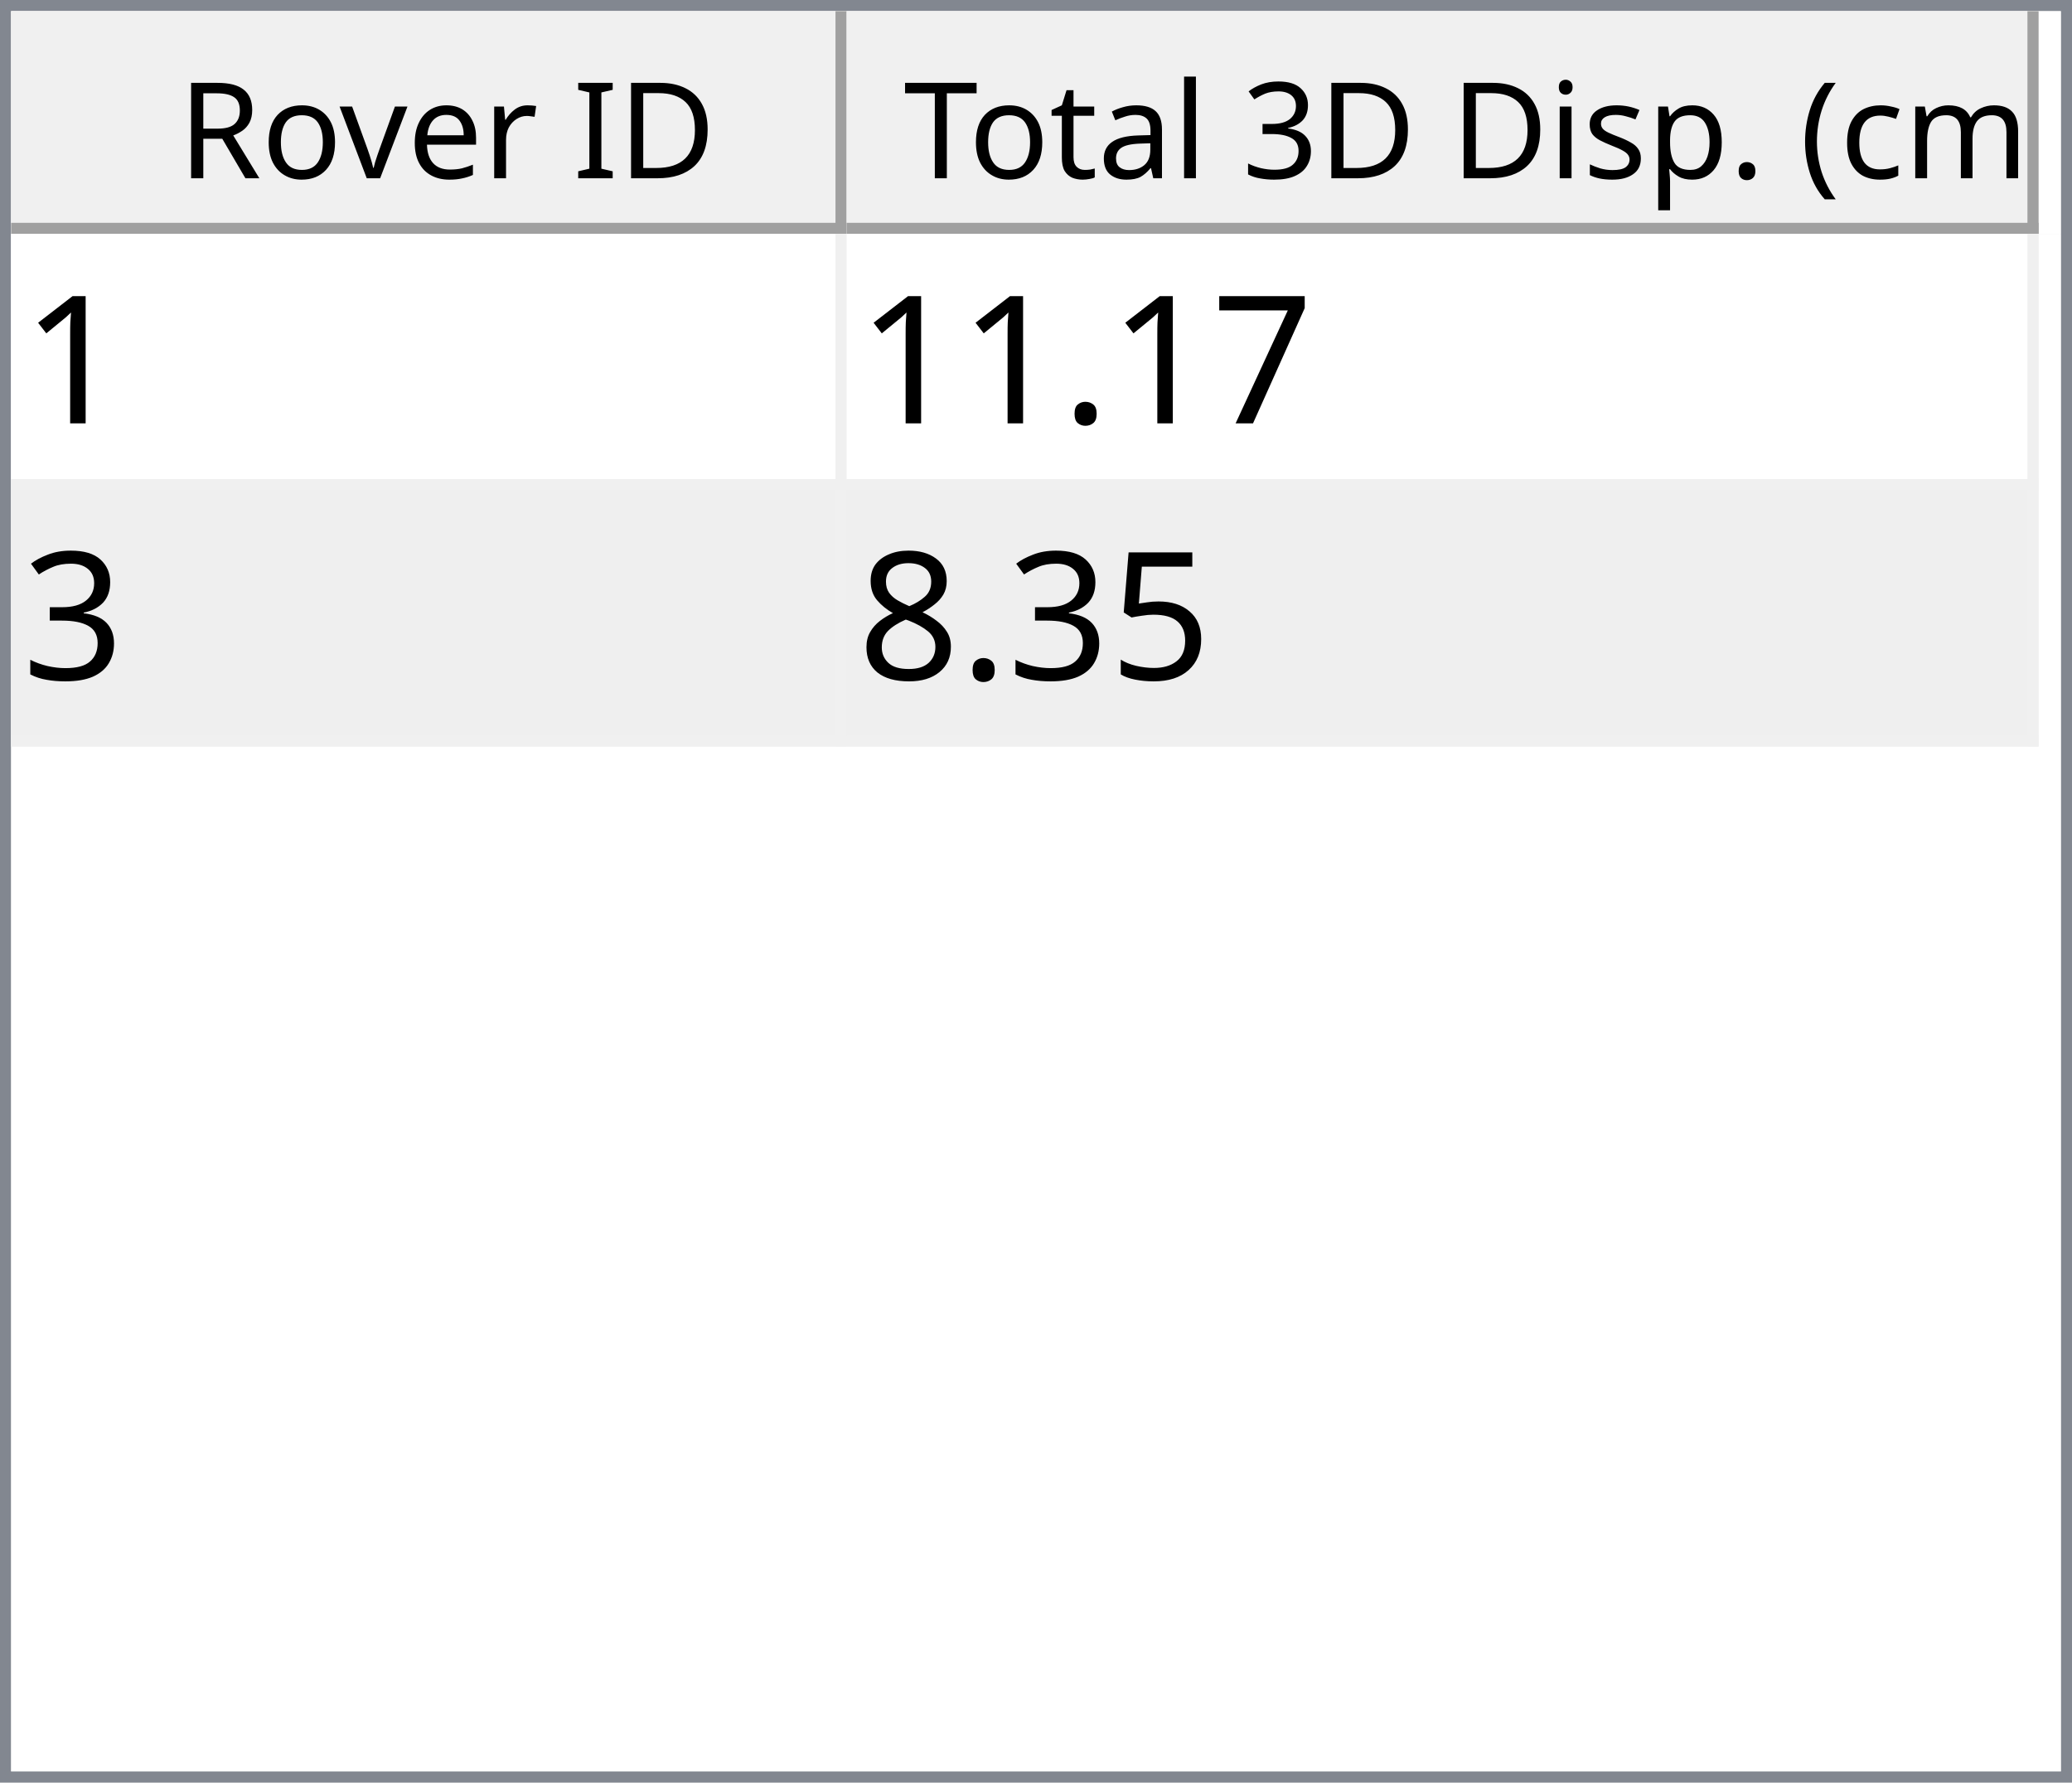
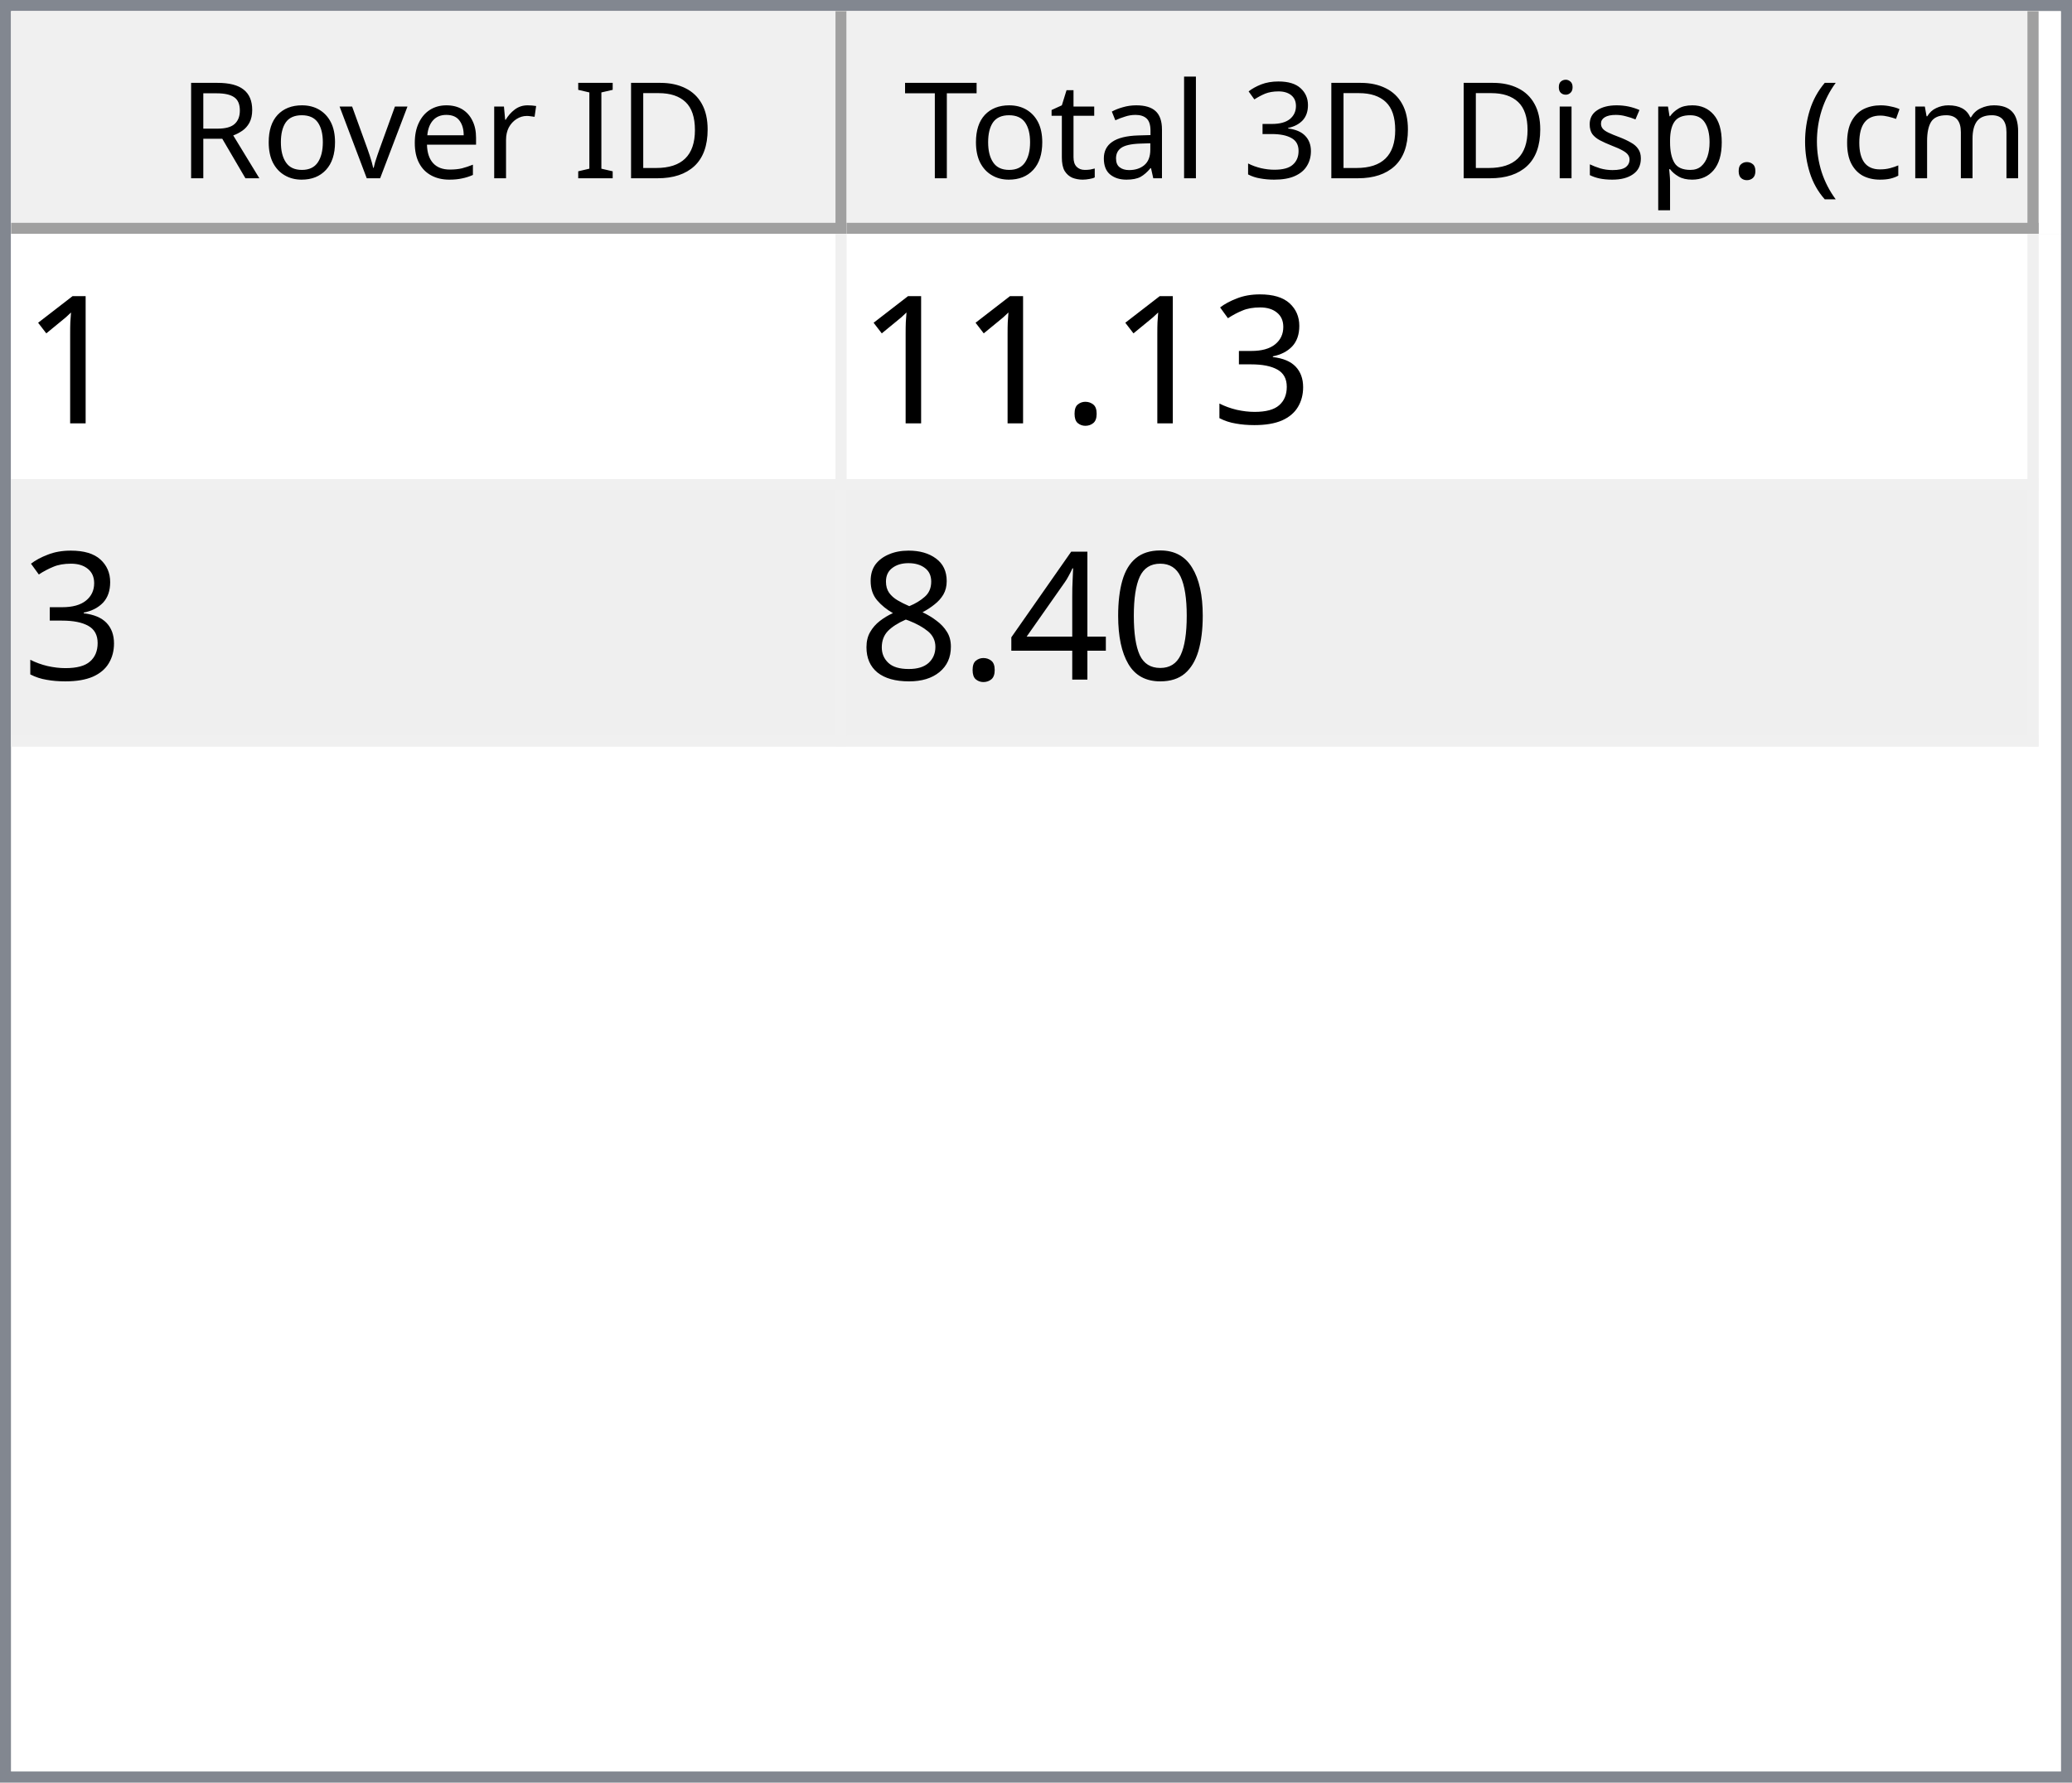
<svg xmlns="http://www.w3.org/2000/svg" style="fill-opacity:1; color-rendering:auto; color-interpolation:auto; text-rendering:auto; stroke:black; stroke-linecap:square; stroke-miterlimit:10; shape-rendering:auto; stroke-opacity:1; fill:black; stroke-dasharray:none; font-weight:normal; stroke-width:1; font-family:'Dialog'; font-style:normal; stroke-linejoin:miter; font-size:12px; stroke-dashoffset:0; image-rendering:auto;" width="186" height="160">
  <defs id="genericDefs" />
  <g>
    <defs id="defs1">
      <clipPath clipPathUnits="userSpaceOnUse" id="clipPath1">
        <path d="M0 0 L186 0 L186 160 L0 160 L0 0 Z" />
      </clipPath>
      <clipPath clipPathUnits="userSpaceOnUse" id="clipPath2">
        <path d="M0 0 L0 160 L186 160 L186 0 Z" />
      </clipPath>
      <clipPath clipPathUnits="userSpaceOnUse" id="clipPath3">
        <path d="M0 0 L0 20 L184 20 L184 0 Z" />
      </clipPath>
      <clipPath clipPathUnits="userSpaceOnUse" id="clipPath4">
        <path d="M0 0 L0 20 L75 20 L75 0 Z" />
      </clipPath>
      <clipPath clipPathUnits="userSpaceOnUse" id="clipPath5">
        <path d="M1 1 L1 19 L74 19 L74 1 Z" />
      </clipPath>
      <clipPath clipPathUnits="userSpaceOnUse" id="clipPath6">
        <path d="M0 0 L0 18 L73 18 L73 0 Z" />
      </clipPath>
      <clipPath clipPathUnits="userSpaceOnUse" id="clipPath7">
        <path d="M-0.5 -0.5 L-0.5 19.5 L74.5 19.5 L74.5 -0.5 Z" />
      </clipPath>
      <clipPath clipPathUnits="userSpaceOnUse" id="clipPath8">
        <path d="M0 0 L0 20 L107 20 L107 0 Z" />
      </clipPath>
      <clipPath clipPathUnits="userSpaceOnUse" id="clipPath9">
        <path d="M1 1 L1 19 L106 19 L106 1 Z" />
      </clipPath>
      <clipPath clipPathUnits="userSpaceOnUse" id="clipPath10">
        <path d="M0 0 L0 18 L105 18 L105 0 Z" />
      </clipPath>
      <clipPath clipPathUnits="userSpaceOnUse" id="clipPath11">
        <path d="M-0.5 -0.5 L-0.5 19.5 L106.5 19.5 L106.5 -0.5 Z" />
      </clipPath>
      <clipPath clipPathUnits="userSpaceOnUse" id="clipPath12">
        <path d="M0 0 L0 138 L184 138 L184 0 Z" />
      </clipPath>
      <clipPath clipPathUnits="userSpaceOnUse" id="clipPath13">
        <path d="M0 0 L0 46 L182 46 L182 0 Z" />
      </clipPath>
      <clipPath clipPathUnits="userSpaceOnUse" id="clipPath14">
        <path d="M-0.5 -0.5 L-0.5 45.5 L181.5 45.5 L181.5 -0.5 Z" />
      </clipPath>
      <clipPath clipPathUnits="userSpaceOnUse" id="clipPath15">
        <path d="M0 0 L0 22 L74 22 L74 0 Z" />
      </clipPath>
      <clipPath clipPathUnits="userSpaceOnUse" id="clipPath16">
        <path d="M0 0 L0 22 L106 22 L106 0 Z" />
      </clipPath>
      <font horiz-adv-x="64.551" id="font1">
        <font-face ascent="107.91" descent="25.098" units-per-em="100" style="font-style:normal; font-family:Segoe UI; font-weight:normal;" />
        <missing-glyph horiz-adv-x="64.551" d="M8.109 0 L8.109 68.266 L56.453 68.266 L56.453 0 L8.109 0 ZM15.328 7.234 L49.219 7.234 L49.219 61.031 L15.328 61.031 L15.328 7.234 Z" />
        <glyph unicode="D" horiz-adv-x="70.117" d="M9.188 0 L9.188 70.016 L28.516 70.016 Q65.531 70.016 65.531 35.891 Q65.531 19.672 55.25 9.836 Q44.969 0 27.734 0 L9.188 0 ZM17.391 62.594 L17.391 7.422 L27.828 7.422 Q41.609 7.422 49.273 14.797 Q56.938 22.172 56.938 35.688 Q56.938 62.594 28.328 62.594 L17.391 62.594 Z" />
        <glyph unicode="I" horiz-adv-x="26.611" d="M17.391 0 L9.188 0 L9.188 70.016 L17.391 70.016 L17.391 0 Z" />
        <glyph unicode=" " horiz-adv-x="27.393" d="" />
        <glyph unicode="r" horiz-adv-x="34.766" d="M34.188 41.891 Q32.078 43.5 28.125 43.5 Q23 43.5 19.555 38.672 Q16.109 33.844 16.109 25.484 L16.109 0 L8.109 0 L8.109 50 L16.109 50 L16.109 39.703 L16.312 39.703 Q18.016 44.969 21.531 47.922 Q25.047 50.875 29.391 50.875 Q32.516 50.875 34.188 50.203 L34.188 41.891 Z" />
        <glyph unicode="e" horiz-adv-x="52.295" d="M48.297 23 L12.984 23 Q13.188 14.656 17.484 10.109 Q21.781 5.562 29.297 5.562 Q37.75 5.562 44.828 11.141 L44.828 3.609 Q38.234 -1.172 27.391 -1.172 Q16.797 -1.172 10.742 5.641 Q4.688 12.453 4.688 24.812 Q4.688 36.469 11.305 43.82 Q17.922 51.172 27.734 51.172 Q37.547 51.172 42.922 44.828 Q48.297 38.484 48.297 27.203 L48.297 23 ZM40.094 29.781 Q40.047 36.719 36.75 40.578 Q33.453 44.438 27.594 44.438 Q21.922 44.438 17.969 40.383 Q14.016 36.328 13.094 29.781 L40.094 29.781 Z" />
        <glyph unicode="v" horiz-adv-x="47.9" d="M47.406 50 L27.484 0 L19.625 0 L0.688 50 L9.469 50 L22.172 13.672 Q23.578 9.672 23.922 6.688 L24.125 6.688 Q24.609 10.453 25.688 13.484 L38.969 50 L47.406 50 Z" />
        <glyph unicode="o" horiz-adv-x="58.594" d="M29 -1.172 Q17.922 -1.172 11.305 5.836 Q4.688 12.844 4.688 24.422 Q4.688 37.016 11.57 44.094 Q18.453 51.172 30.172 51.172 Q41.359 51.172 47.633 44.289 Q53.906 37.406 53.906 25.203 Q53.906 13.234 47.141 6.031 Q40.375 -1.172 29 -1.172 ZM29.594 44.438 Q21.875 44.438 17.383 39.188 Q12.891 33.938 12.891 24.703 Q12.891 15.828 17.43 10.695 Q21.969 5.562 29.594 5.562 Q37.359 5.562 41.531 10.594 Q45.703 15.625 45.703 24.906 Q45.703 34.281 41.531 39.359 Q37.359 44.438 29.594 44.438 Z" />
        <glyph unicode="R" horiz-adv-x="59.814" d="M59.375 0 L49.609 0 L37.891 19.625 Q36.281 22.359 34.766 24.289 Q33.25 26.219 31.664 27.438 Q30.078 28.656 28.25 29.219 Q26.422 29.781 24.125 29.781 L17.391 29.781 L17.391 0 L9.188 0 L9.188 70.016 L30.078 70.016 Q34.672 70.016 38.555 68.867 Q42.438 67.719 45.289 65.375 Q48.141 63.031 49.758 59.547 Q51.375 56.062 51.375 51.375 Q51.375 47.703 50.273 44.656 Q49.172 41.609 47.148 39.211 Q45.125 36.812 42.266 35.133 Q39.406 33.453 35.844 32.516 L35.844 32.328 Q37.594 31.547 38.891 30.547 Q40.188 29.547 41.359 28.18 Q42.531 26.812 43.68 25.078 Q44.828 23.344 46.234 21.047 L59.375 0 ZM17.391 62.594 L17.391 37.203 L28.516 37.203 Q31.594 37.203 34.203 38.133 Q36.812 39.062 38.719 40.797 Q40.625 42.531 41.703 45.047 Q42.781 47.562 42.781 50.688 Q42.781 56.297 39.141 59.445 Q35.5 62.594 28.609 62.594 L17.391 62.594 Z" />
        <glyph unicode=")" horiz-adv-x="30.176" d="M8.297 -15.922 L1.172 -15.922 Q16.406 2.344 16.406 26.812 Q16.406 51.469 1.078 70.016 L8.297 70.016 Q23.531 52.156 23.531 26.703 Q23.531 1.375 8.297 -15.922 Z" />
        <glyph unicode="m" horiz-adv-x="86.133" d="M79.109 0 L71.094 0 L71.094 28.719 Q71.094 37.016 68.531 40.727 Q65.969 44.438 59.906 44.438 Q54.781 44.438 51.195 39.75 Q47.609 35.062 47.609 28.516 L47.609 0 L39.594 0 L39.594 29.688 Q39.594 44.438 28.219 44.438 Q22.953 44.438 19.531 40.016 Q16.109 35.594 16.109 28.516 L16.109 0 L8.109 0 L8.109 50 L16.109 50 L16.109 42.094 L16.312 42.094 Q21.625 51.172 31.844 51.172 Q36.969 51.172 40.773 48.312 Q44.578 45.453 46 40.828 Q51.562 51.172 62.594 51.172 Q79.109 51.172 79.109 30.812 L79.109 0 Z" />
        <glyph unicode="c" horiz-adv-x="46.191" d="M42.188 2.297 Q36.422 -1.172 28.516 -1.172 Q17.828 -1.172 11.258 5.789 Q4.688 12.75 4.688 23.828 Q4.688 36.188 11.766 43.68 Q18.844 51.172 30.672 51.172 Q37.25 51.172 42.281 48.734 L42.281 40.531 Q36.719 44.438 30.375 44.438 Q22.703 44.438 17.797 38.945 Q12.891 33.453 12.891 24.516 Q12.891 15.719 17.508 10.641 Q22.125 5.562 29.891 5.562 Q36.422 5.562 42.188 9.906 L42.188 2.297 Z" />
        <glyph unicode="(" horiz-adv-x="30.176" d="M29.109 -15.922 L21.969 -15.922 Q6.844 1.375 6.844 26.703 Q6.844 52.156 21.969 70.016 L29.203 70.016 Q13.875 51.469 13.875 26.812 Q13.875 2.344 29.109 -15.922 Z" />
        <glyph unicode="." horiz-adv-x="21.68" d="M10.891 -1.078 Q8.641 -1.078 7.055 0.539 Q5.469 2.156 5.469 4.391 Q5.469 6.641 7.055 8.273 Q8.641 9.906 10.891 9.906 Q13.188 9.906 14.797 8.273 Q16.406 6.641 16.406 4.391 Q16.406 2.156 14.797 0.539 Q13.188 -1.078 10.891 -1.078 Z" />
        <glyph unicode="p" horiz-adv-x="58.789" d="M16.312 7.234 L16.109 7.234 L16.109 -23 L8.109 -23 L8.109 50 L16.109 50 L16.109 41.219 L16.312 41.219 Q22.219 51.172 33.594 51.172 Q43.266 51.172 48.688 44.461 Q54.109 37.75 54.109 26.469 Q54.109 13.922 48 6.375 Q41.891 -1.172 31.297 -1.172 Q21.578 -1.172 16.312 7.234 ZM16.109 27.391 L16.109 20.406 Q16.109 14.203 20.141 9.883 Q24.172 5.562 30.375 5.562 Q37.641 5.562 41.773 11.133 Q45.906 16.703 45.906 26.609 Q45.906 34.969 42.047 39.703 Q38.188 44.438 31.594 44.438 Q24.609 44.438 20.359 39.578 Q16.109 34.719 16.109 27.391 Z" />
        <glyph unicode="s" horiz-adv-x="42.432" d="M5.078 1.812 L5.078 10.406 Q11.625 5.562 19.484 5.562 Q30.031 5.562 30.031 12.594 Q30.031 14.594 29.125 15.992 Q28.219 17.391 26.68 18.461 Q25.141 19.531 23.07 20.383 Q21 21.234 18.609 22.172 Q15.281 23.484 12.766 24.828 Q10.25 26.172 8.57 27.859 Q6.891 29.547 6.031 31.695 Q5.172 33.844 5.172 36.719 Q5.172 40.234 6.789 42.945 Q8.406 45.656 11.086 47.484 Q13.766 49.312 17.211 50.242 Q20.656 51.172 24.312 51.172 Q30.812 51.172 35.938 48.922 L35.938 40.828 Q30.422 44.438 23.25 44.438 Q21 44.438 19.195 43.922 Q17.391 43.406 16.094 42.477 Q14.797 41.547 14.086 40.258 Q13.375 38.969 13.375 37.406 Q13.375 35.453 14.086 34.133 Q14.797 32.812 16.164 31.789 Q17.531 30.766 19.484 29.938 Q21.438 29.109 23.922 28.125 Q27.25 26.859 29.883 25.516 Q32.516 24.172 34.375 22.484 Q36.234 20.797 37.234 18.602 Q38.234 16.406 38.234 13.375 Q38.234 9.672 36.602 6.938 Q34.969 4.203 32.234 2.398 Q29.5 0.594 25.93 -0.289 Q22.359 -1.172 18.453 -1.172 Q10.75 -1.172 5.078 1.812 Z" />
        <glyph unicode="i" horiz-adv-x="24.219" d="M12.203 62.703 Q10.062 62.703 8.547 64.164 Q7.031 65.625 7.031 67.875 Q7.031 70.125 8.547 71.609 Q10.062 73.094 12.203 73.094 Q14.406 73.094 15.945 71.609 Q17.484 70.125 17.484 67.875 Q17.484 65.719 15.945 64.211 Q14.406 62.703 12.203 62.703 ZM16.109 0 L8.109 0 L8.109 50 L16.109 50 L16.109 0 Z" />
        <glyph unicode="3" horiz-adv-x="53.906" d="M46.531 19.828 Q46.531 15.094 44.75 11.211 Q42.969 7.328 39.719 4.57 Q36.469 1.812 31.93 0.297 Q27.391 -1.219 21.922 -1.219 Q11.922 -1.219 6 2.594 L6 11.188 Q13.094 5.609 22.219 5.609 Q25.875 5.609 28.828 6.539 Q31.781 7.469 33.906 9.227 Q36.031 10.984 37.18 13.477 Q38.328 15.969 38.328 19.094 Q38.328 32.812 18.797 32.812 L12.984 32.812 L12.984 39.594 L18.5 39.594 Q35.797 39.594 35.797 52.484 Q35.797 64.406 22.609 64.406 Q15.188 64.406 8.688 59.422 L8.688 67.188 Q15.375 71.188 24.609 71.188 Q29 71.188 32.57 69.969 Q36.141 68.75 38.68 66.555 Q41.219 64.359 42.609 61.281 Q44 58.203 44 54.5 Q44 40.672 30.031 36.719 L30.031 36.531 Q33.594 36.141 36.625 34.797 Q39.656 33.453 41.852 31.305 Q44.047 29.156 45.289 26.25 Q46.531 23.344 46.531 19.828 Z" />
        <glyph unicode="l" horiz-adv-x="24.219" d="M16.109 0 L8.109 0 L8.109 74.031 L16.109 74.031 L16.109 0 Z" />
        <glyph unicode="a" horiz-adv-x="50.879" d="M43.891 0 L35.891 0 L35.891 7.812 L35.688 7.812 Q30.469 -1.172 20.312 -1.172 Q12.844 -1.172 8.617 2.781 Q4.391 6.734 4.391 13.281 Q4.391 27.297 20.906 29.594 L35.891 31.688 Q35.891 44.438 25.594 44.438 Q16.547 44.438 9.281 38.281 L9.281 46.484 Q16.656 51.172 26.266 51.172 Q43.891 51.172 43.891 32.516 L43.891 0 ZM35.891 25.297 L23.828 23.641 Q18.266 22.859 15.43 20.875 Q12.594 18.891 12.594 13.875 Q12.594 10.203 15.211 7.883 Q17.828 5.562 22.172 5.562 Q28.125 5.562 32.008 9.742 Q35.891 13.922 35.891 20.312 L35.891 25.297 Z" />
        <glyph unicode="t" horiz-adv-x="33.887" d="M31.297 0.484 Q28.469 -1.078 23.828 -1.078 Q10.688 -1.078 10.688 13.578 L10.688 43.172 L2.094 43.172 L2.094 50 L10.688 50 L10.688 62.203 L18.703 64.797 L18.703 50 L31.297 50 L31.297 43.172 L18.703 43.172 L18.703 14.984 Q18.703 9.969 20.414 7.82 Q22.125 5.672 26.078 5.672 Q29.109 5.672 31.297 7.328 L31.297 0.484 Z" />
        <glyph unicode="T" horiz-adv-x="52.393" d="M50.594 62.594 L30.375 62.594 L30.375 0 L22.172 0 L22.172 62.594 L2 62.594 L2 70.016 L50.594 70.016 L50.594 62.594 Z" />
      </font>
      <font horiz-adv-x="75.0" id="font2">
        <font-face ascent="100.537" descent="21.973" units-per-em="100" style="font-style:normal; font-family:sans-serif; font-weight:normal;" />
        <missing-glyph horiz-adv-x="75.0" d="M12.5 0 L12.5 62.5 L62.5 62.5 L62.5 0 L12.5 0 ZM14.062 1.562 L60.938 1.562 L60.938 60.938 L14.062 60.938 L14.062 1.562 Z" />
        <glyph unicode="1" horiz-adv-x="55.615" d="M37.25 0 L28.469 0 L28.469 56 Q25.297 52.984 20.141 49.953 Q14.984 46.922 10.891 45.406 L10.891 53.906 Q18.266 57.375 23.781 62.305 Q29.297 67.234 31.594 71.875 L37.25 71.875 L37.25 0 Z" />
-         <glyph unicode="7" horiz-adv-x="55.615" d="M4.734 62.203 L4.734 70.656 L51.078 70.656 L51.078 63.812 Q44.234 56.547 37.523 44.484 Q30.812 32.422 27.156 19.672 Q24.516 10.688 23.781 0 L14.75 0 Q14.891 8.453 18.062 20.414 Q21.234 32.375 27.172 43.484 Q33.109 54.594 39.797 62.203 L4.734 62.203 Z" />
+         <glyph unicode="3" horiz-adv-x="55.615" d="M4.203 18.891 L12.984 20.062 Q14.5 12.594 18.141 9.297 Q21.781 6 27 6 Q33.203 6 37.477 10.297 Q41.75 14.594 41.75 20.953 Q41.75 27 37.797 30.93 Q33.844 34.859 27.734 34.859 Q25.25 34.859 21.531 33.891 L22.516 41.609 Q23.391 41.5 23.922 41.5 Q29.547 41.5 34.039 44.43 Q38.531 47.359 38.531 53.469 Q38.531 58.297 35.258 61.477 Q31.984 64.656 26.812 64.656 Q21.688 64.656 18.266 61.43 Q14.844 58.203 13.875 51.766 L5.078 53.328 Q6.688 62.156 12.398 67.016 Q18.109 71.875 26.609 71.875 Q32.469 71.875 37.398 69.359 Q42.328 66.844 44.945 62.5 Q47.562 58.156 47.562 53.266 Q47.562 48.641 45.07 44.828 Q42.578 41.016 37.703 38.766 Q44.047 37.312 47.562 32.695 Q51.078 28.078 51.078 21.141 Q51.078 11.766 44.242 5.25 Q37.406 -1.266 26.953 -1.266 Q17.531 -1.266 11.305 4.352 Q5.078 9.969 4.203 18.891 Z" />
        <glyph unicode="." horiz-adv-x="27.783" d="M9.078 0 L9.078 10.016 L19.094 10.016 L19.094 0 L9.078 0 Z" />
-         <glyph unicode="3" horiz-adv-x="55.615" d="M4.203 18.891 L12.984 20.062 Q14.5 12.594 18.141 9.297 Q21.781 6 27 6 Q33.203 6 37.477 10.297 Q41.75 14.594 41.75 20.953 Q41.75 27 37.797 30.93 Q33.844 34.859 27.734 34.859 Q25.25 34.859 21.531 33.891 L22.516 41.609 Q23.391 41.5 23.922 41.5 Q29.547 41.5 34.039 44.43 Q38.531 47.359 38.531 53.469 Q38.531 58.297 35.258 61.477 Q31.984 64.656 26.812 64.656 Q21.688 64.656 18.266 61.43 Q14.844 58.203 13.875 51.766 L5.078 53.328 Q6.688 62.156 12.398 67.016 Q18.109 71.875 26.609 71.875 Q32.469 71.875 37.398 69.359 Q42.328 66.844 44.945 62.5 Q47.562 58.156 47.562 53.266 Q47.562 48.641 45.07 44.828 Q42.578 41.016 37.703 38.766 Q44.047 37.312 47.562 32.695 Q51.078 28.078 51.078 21.141 Q51.078 11.766 44.242 5.25 Q37.406 -1.266 26.953 -1.266 Q17.531 -1.266 11.305 4.352 Q5.078 9.969 4.203 18.891 Z" />
-         <glyph unicode="5" horiz-adv-x="55.615" d="M4.156 18.75 L13.375 19.531 Q14.406 12.797 18.141 9.398 Q21.875 6 27.156 6 Q33.5 6 37.891 10.789 Q42.281 15.578 42.281 23.484 Q42.281 31 38.062 35.352 Q33.844 39.703 27 39.703 Q22.75 39.703 19.336 37.773 Q15.922 35.844 13.969 32.766 L5.719 33.844 L12.641 70.609 L48.25 70.609 L48.25 62.203 L19.672 62.203 L15.828 42.969 Q22.266 47.469 29.344 47.469 Q38.719 47.469 45.164 40.969 Q51.609 34.469 51.609 24.266 Q51.609 14.547 45.953 7.469 Q39.062 -1.219 27.156 -1.219 Q17.391 -1.219 11.211 4.25 Q5.031 9.719 4.156 18.75 Z" />
+         <glyph unicode="0" horiz-adv-x="55.615" d="M4.156 35.297 Q4.156 48 6.766 55.742 Q9.375 63.484 14.523 67.68 Q19.672 71.875 27.484 71.875 Q33.25 71.875 37.594 69.555 Q41.938 67.234 44.773 62.867 Q47.609 58.5 49.219 52.227 Q50.828 45.953 50.828 35.297 Q50.828 22.703 48.242 14.969 Q45.656 7.234 40.508 3.008 Q35.359 -1.219 27.484 -1.219 Q17.141 -1.219 11.234 6.203 Q4.156 15.141 4.156 35.297 ZM13.188 35.297 Q13.188 17.672 17.312 11.836 Q21.438 6 27.484 6 Q33.547 6 37.672 11.859 Q41.797 17.719 41.797 35.297 Q41.797 52.984 37.672 58.789 Q33.547 64.594 27.391 64.594 Q21.344 64.594 17.719 59.469 Q13.188 52.938 13.188 35.297 Z" />
+         <glyph unicode="4" horiz-adv-x="55.615" d="M32.328 0 L32.328 17.141 L1.266 17.141 L1.266 25.203 L33.938 71.578 L41.109 71.578 L41.109 25.203 L50.781 25.203 L50.781 17.141 L41.109 17.141 L41.109 0 L32.328 0 ZM32.328 25.203 L32.328 57.469 L9.906 25.203 L32.328 25.203 Z" />
        <glyph unicode="8" horiz-adv-x="55.615" d="M17.672 38.812 Q12.203 40.828 9.57 44.539 Q6.938 48.25 6.938 53.422 Q6.938 61.234 12.555 66.555 Q18.172 71.875 27.484 71.875 Q36.859 71.875 42.578 66.43 Q48.297 60.984 48.297 53.172 Q48.297 48.188 45.68 44.508 Q43.062 40.828 37.75 38.812 Q44.344 36.672 47.781 31.883 Q51.219 27.094 51.219 20.453 Q51.219 11.281 44.727 5.031 Q38.234 -1.219 27.641 -1.219 Q17.047 -1.219 10.547 5.055 Q4.047 11.328 4.047 20.703 Q4.047 27.688 7.594 32.398 Q11.141 37.109 17.672 38.812 ZM15.922 53.719 Q15.922 48.641 19.195 45.414 Q22.469 42.188 27.688 42.188 Q32.766 42.188 36.016 45.383 Q39.266 48.578 39.266 53.219 Q39.266 58.062 35.914 61.359 Q32.562 64.656 27.594 64.656 Q22.562 64.656 19.242 61.43 Q15.922 58.203 15.922 53.719 ZM13.094 20.656 Q13.094 16.891 14.875 13.375 Q16.656 9.859 20.172 7.93 Q23.688 6 27.734 6 Q34.031 6 38.133 10.055 Q42.234 14.109 42.234 20.359 Q42.234 26.703 38.016 30.859 Q33.797 35.016 27.438 35.016 Q21.234 35.016 17.164 30.914 Q13.094 26.812 13.094 20.656 Z" />
      </font>
    </defs>
    <g style="fill:white; stroke:white;">
      <rect x="0" y="0" width="186" style="clip-path:url(#clipPath1); stroke:none;" height="160" />
    </g>
    <g style="fill:white; text-rendering:optimizeSpeed; color-rendering:optimizeSpeed; image-rendering:optimizeSpeed; shape-rendering:crispEdges; stroke:white; color-interpolation:sRGB;">
      <rect x="0" width="186" height="160" y="0" style="stroke:none;" />
      <path style="stroke:none;" d="M0 160 L186 160 L186 0 L0 0 Z" />
    </g>
    <g style="fill:rgb(240,240,240); font-family:'Segoe UI'; stroke:rgb(240,240,240);">
      <rect x="0" y="0" width="186" style="clip-path:url(#clipPath2); stroke:none;" height="160" />
    </g>
    <g style="fill:rgb(130,135,144); font-family:'Segoe UI'; stroke:rgb(130,135,144);">
      <path d="M0 0 L186 0 L186 160 L0 160 L0 0 ZM1 1 L185 1 L185 159 L1 159 L1 1 Z" style="fill-rule:evenodd; clip-path:url(#clipPath2); stroke:none;" />
    </g>
    <g style="fill:white; font-family:'Segoe UI'; stroke:white;" transform="translate(1,1)">
      <rect x="0" y="0" width="184" style="clip-path:url(#clipPath3); stroke:none;" height="20" />
    </g>
    <g style="fill:rgb(240,240,240); font-family:'Segoe UI'; stroke:rgb(240,240,240);" transform="translate(1,1)">
      <rect x="0" y="0" width="75" style="clip-path:url(#clipPath4); stroke:none;" height="20" />
    </g>
    <g style="font-family:'Segoe UI';" transform="translate(2,2)">
      <text x="14" xml:space="preserve" y="14" style="clip-path:url(#clipPath6); stroke:none;">Rover ID</text>
    </g>
    <g style="fill:rgb(160,160,160); font-family:'Segoe UI'; stroke:rgb(160,160,160); stroke-linejoin:bevel;" transform="translate(1.5,1.5)">
      <line x1="74" x2="74" y1="0" style="fill:none; clip-path:url(#clipPath7);" y2="19" />
    </g>
    <g style="fill:rgb(160,160,160); font-family:'Segoe UI'; stroke:rgb(160,160,160); stroke-linejoin:bevel;" transform="matrix(1,0,0,1,1,1) translate(0.5,0.5)">
      <line x1="0" x2="74" y1="19" style="fill:none; clip-path:url(#clipPath7);" y2="19" />
    </g>
    <g style="fill:rgb(240,240,240); font-family:'Segoe UI'; stroke:rgb(240,240,240);" transform="translate(76,1)">
      <rect x="0" y="0" width="107" style="clip-path:url(#clipPath8); stroke:none;" height="20" />
    </g>
    <g style="font-family:'Segoe UI';" transform="translate(77,2)">
      <text x="1" xml:space="preserve" y="14" style="clip-path:url(#clipPath10); stroke:none;"> Total 3D Disp. (cm)</text>
    </g>
    <g style="fill:rgb(160,160,160); font-family:'Segoe UI'; stroke:rgb(160,160,160); stroke-linejoin:bevel;" transform="translate(76.5,1.5)">
      <line x1="106" x2="106" y1="0" style="fill:none; clip-path:url(#clipPath11);" y2="19" />
    </g>
    <g style="fill:rgb(160,160,160); font-family:'Segoe UI'; stroke:rgb(160,160,160); stroke-linejoin:bevel;" transform="matrix(1,0,0,1,76,1) translate(0.5,0.5)">
      <line x1="0" x2="106" y1="19" style="fill:none; clip-path:url(#clipPath11);" y2="19" />
    </g>
    <g style="fill:white; font-family:'Segoe UI'; stroke:white;" transform="translate(1,21)">
      <rect x="0" y="0" width="184" style="clip-path:url(#clipPath12); stroke:none;" height="138" />
    </g>
    <g style="fill:rgb(240,240,240); font-size:16px; font-family:sans-serif; stroke:rgb(240,240,240);" transform="translate(1,21)">
      <rect x="0" y="0" width="182" style="clip-path:url(#clipPath13); stroke:none;" height="46" />
      <line transform="translate(0.5,0.5)" x1="0" x2="181" y1="22" style="clip-path:url(#clipPath14); fill:none; stroke-linejoin:bevel;" y2="22" />
    </g>
    <g transform="matrix(1,0,0,1,1,21) translate(0.5,0.5)" style="fill:rgb(240,240,240); font-size:16px; font-family:sans-serif; stroke:rgb(240,240,240); stroke-linejoin:bevel;">
      <line x1="0" x2="181" y1="45" style="fill:none; clip-path:url(#clipPath14);" y2="45" />
    </g>
    <g transform="matrix(1,0,0,1,1,21) translate(0.5,0.5)" style="fill:rgb(240,240,240); font-size:16px; font-family:sans-serif; stroke:rgb(240,240,240); stroke-linejoin:bevel;">
      <line x1="74" x2="74" y1="0" style="fill:none; clip-path:url(#clipPath14);" y2="45" />
    </g>
    <g transform="matrix(1,0,0,1,1,21) translate(0.5,0.5)" style="fill:rgb(240,240,240); font-size:16px; font-family:sans-serif; stroke:rgb(240,240,240); stroke-linejoin:bevel;">
      <line x1="181" x2="181" y1="0" style="fill:none; clip-path:url(#clipPath14);" y2="45" />
    </g>
    <g style="fill:white; font-size:16px; font-family:sans-serif; stroke:white;" transform="matrix(1,0,0,1,1,21)">
      <rect x="0" y="0" width="74" style="clip-path:url(#clipPath15); stroke:none;" height="22" />
      <text x="1" y="17" style="fill:black; clip-path:url(#clipPath15); stroke:none;" xml:space="preserve">1</text>
    </g>
    <g style="fill:white; font-size:16px; font-family:sans-serif; stroke:white;" transform="matrix(1,0,0,1,1,21) translate(75,0)">
      <rect x="0" y="0" width="106" style="clip-path:url(#clipPath16); stroke:none;" height="22" />
-       <text x="1" y="17" style="fill:black; clip-path:url(#clipPath16); stroke:none;" xml:space="preserve">11.17</text>
+       <text x="1" y="17" style="fill:black; clip-path:url(#clipPath16); stroke:none;" xml:space="preserve">11.13</text>
    </g>
    <g style="fill:rgb(239,239,239); font-size:16px; font-family:sans-serif; stroke:rgb(239,239,239);" transform="matrix(1,0,0,1,1,21) translate(0,23)">
      <rect x="0" y="0" width="74" style="clip-path:url(#clipPath15); stroke:none;" height="22" />
      <text x="1" y="17" style="fill:black; clip-path:url(#clipPath15); stroke:none;" xml:space="preserve">3</text>
    </g>
    <g style="fill:rgb(239,239,239); font-size:16px; font-family:sans-serif; stroke:rgb(239,239,239);" transform="matrix(1,0,0,1,1,21) translate(75,23)">
      <rect x="0" y="0" width="106" style="clip-path:url(#clipPath16); stroke:none;" height="22" />
-       <text x="1" y="17" style="fill:black; clip-path:url(#clipPath16); stroke:none;" xml:space="preserve">8.35</text>
+       <text x="1" y="17" style="fill:black; clip-path:url(#clipPath16); stroke:none;" xml:space="preserve">8.40</text>
    </g>
  </g>
</svg>
